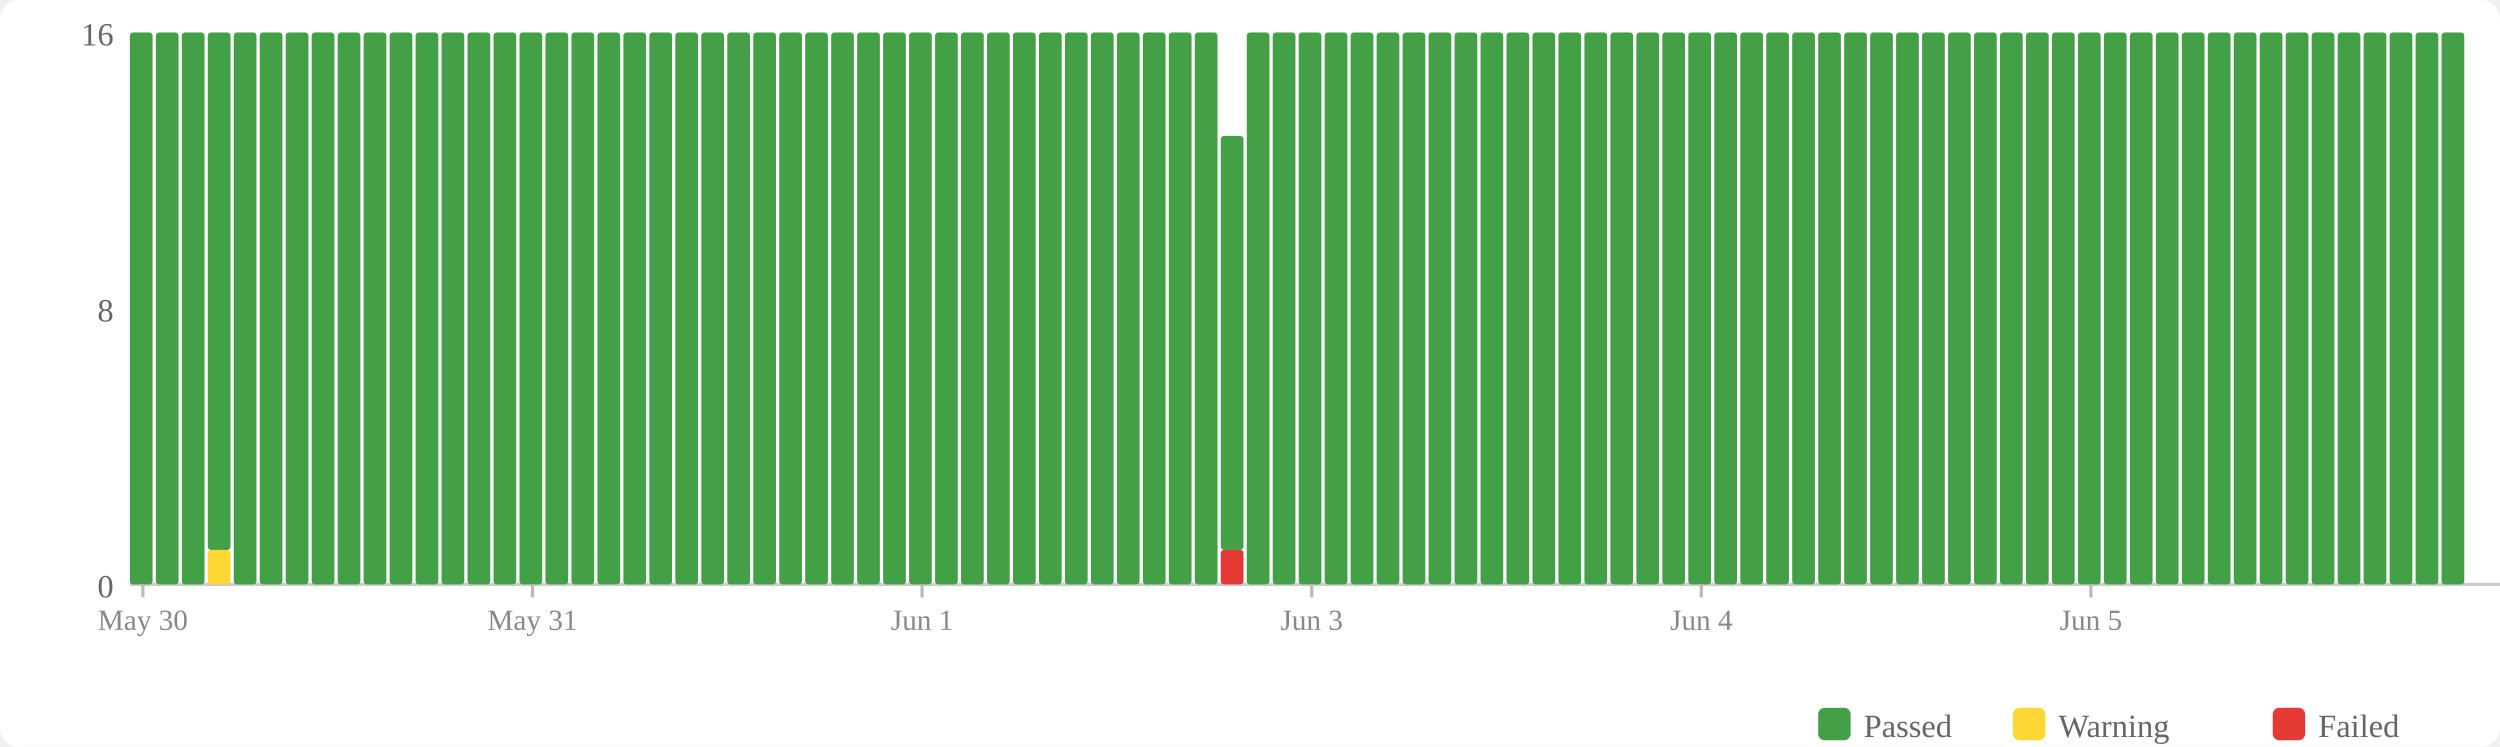
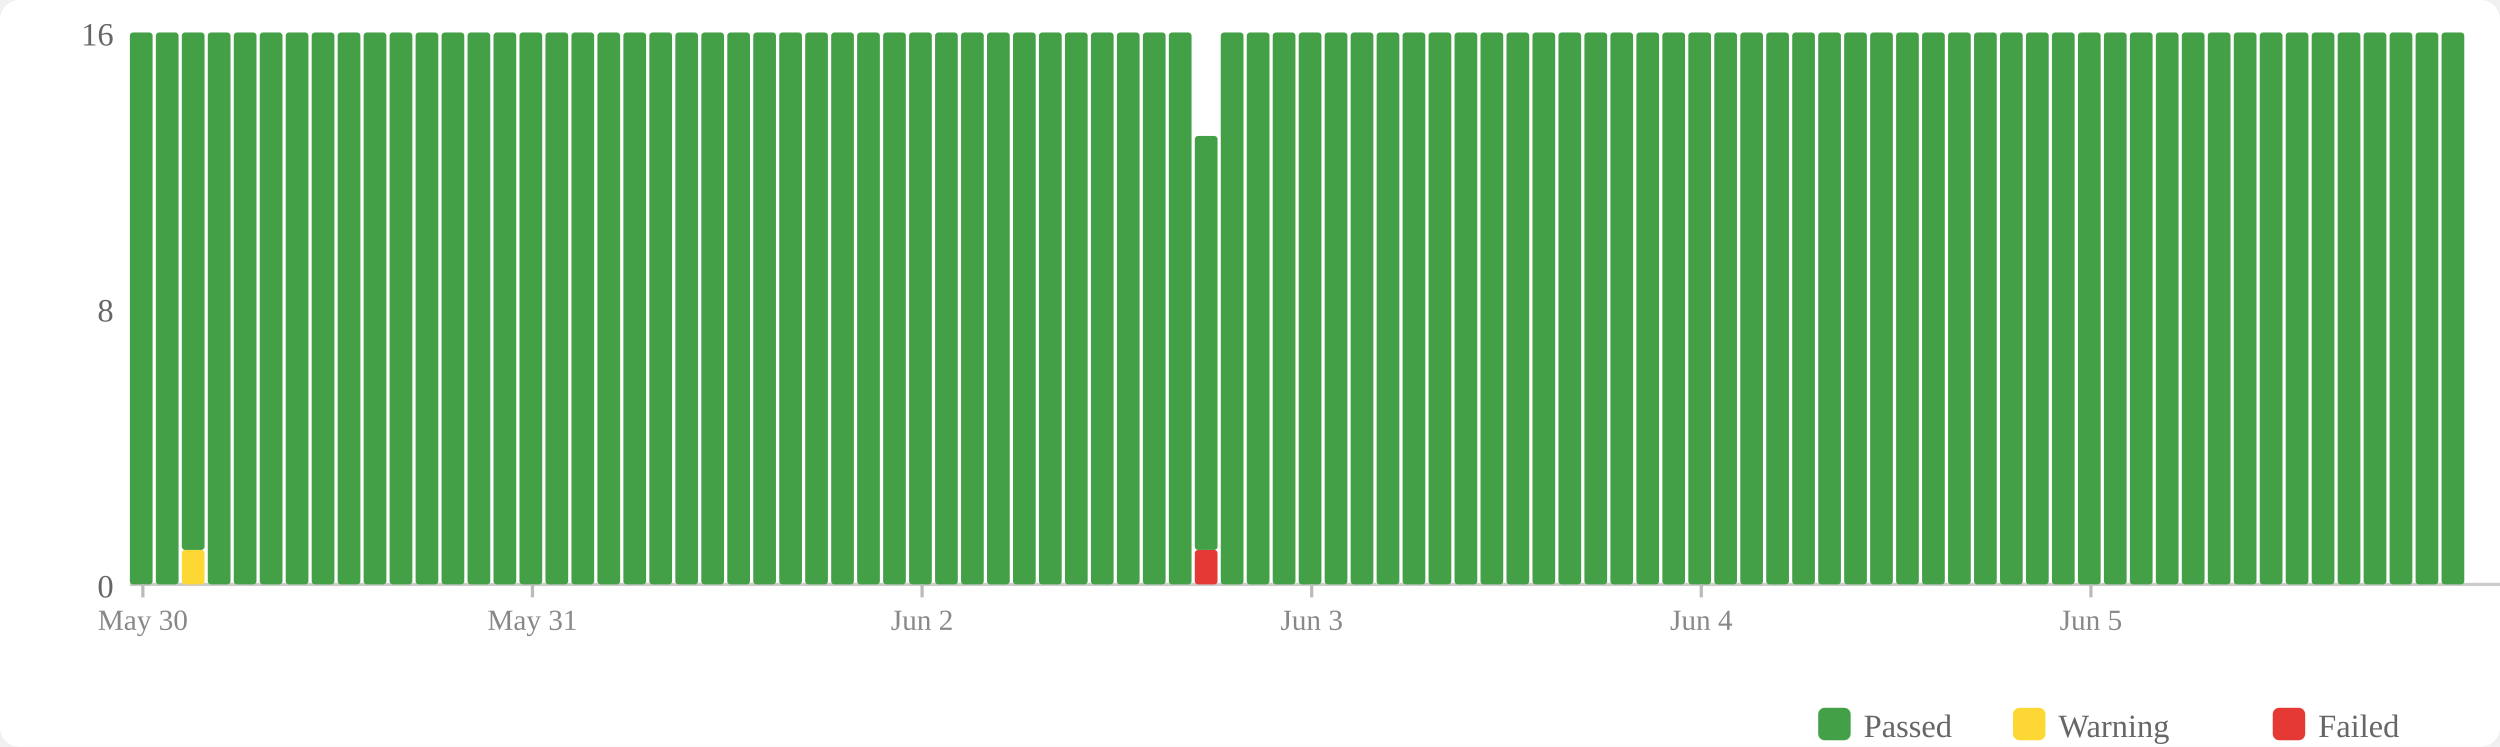
<svg xmlns="http://www.w3.org/2000/svg" width="770" height="230" viewBox="0 0 770 230">
  <rect width="770" height="230" fill="#fff" rx="6" />
  <rect x="560" y="218" width="10" height="10" fill="#43a047" rx="2" />
  <text x="574" y="227" font-size="10" fill="#666">Passed</text>
  <rect x="620" y="218" width="10" height="10" fill="#fdd835" rx="2" />
  <text x="634" y="227" font-size="10" fill="#666">Warning</text>
  <rect x="700" y="218" width="10" height="10" fill="#e53935" rx="2" />
  <text x="714" y="227" font-size="10" fill="#666">Failed</text>
  <text x="35" y="184" text-anchor="end" font-size="10" fill="#666">0</text>
  <text x="35" y="99" text-anchor="end" font-size="10" fill="#666">8</text>
  <text x="35" y="14" text-anchor="end" font-size="10" fill="#666">16</text>
  <line x1="40" y1="180" x2="770" y2="180" stroke="#ccc" stroke-width="1" />
  <rect x="40" y="10" width="7" height="170" fill="#43a047" rx="1" />
  <rect x="48" y="10" width="7" height="170" fill="#43a047" rx="1" />
-   <rect x="56" y="10" width="7" height="170" fill="#43a047" rx="1" />
-   <rect x="64" y="169.375" width="7" height="10.625" fill="#fdd835" rx="1" />
-   <rect x="64" y="10" width="7" height="159.375" fill="#43a047" rx="1" />
+   <rect x="56" y="169.375" width="7" height="10.625" fill="#fdd835" rx="1" />
+   <rect x="56" y="10" width="7" height="159.375" fill="#43a047" rx="1" />
+   <rect x="64" y="10" width="7" height="170" fill="#43a047" rx="1" />
  <rect x="72" y="10" width="7" height="170" fill="#43a047" rx="1" />
  <rect x="80" y="10" width="7" height="170" fill="#43a047" rx="1" />
  <rect x="88" y="10" width="7" height="170" fill="#43a047" rx="1" />
  <rect x="96" y="10" width="7" height="170" fill="#43a047" rx="1" />
  <rect x="104" y="10" width="7" height="170" fill="#43a047" rx="1" />
  <rect x="112" y="10" width="7" height="170" fill="#43a047" rx="1" />
  <rect x="120" y="10" width="7" height="170" fill="#43a047" rx="1" />
  <rect x="128" y="10" width="7" height="170" fill="#43a047" rx="1" />
  <rect x="136" y="10" width="7" height="170" fill="#43a047" rx="1" />
  <rect x="144" y="10" width="7" height="170" fill="#43a047" rx="1" />
  <rect x="152" y="10" width="7" height="170" fill="#43a047" rx="1" />
  <rect x="160" y="10" width="7" height="170" fill="#43a047" rx="1" />
  <rect x="168" y="10" width="7" height="170" fill="#43a047" rx="1" />
  <rect x="176" y="10" width="7" height="170" fill="#43a047" rx="1" />
  <rect x="184" y="10" width="7" height="170" fill="#43a047" rx="1" />
  <rect x="192" y="10" width="7" height="170" fill="#43a047" rx="1" />
  <rect x="200" y="10" width="7" height="170" fill="#43a047" rx="1" />
  <rect x="208" y="10" width="7" height="170" fill="#43a047" rx="1" />
  <rect x="216" y="10" width="7" height="170" fill="#43a047" rx="1" />
  <rect x="224" y="10" width="7" height="170" fill="#43a047" rx="1" />
  <rect x="232" y="10" width="7" height="170" fill="#43a047" rx="1" />
  <rect x="240" y="10" width="7" height="170" fill="#43a047" rx="1" />
  <rect x="248" y="10" width="7" height="170" fill="#43a047" rx="1" />
  <rect x="256" y="10" width="7" height="170" fill="#43a047" rx="1" />
  <rect x="264" y="10" width="7" height="170" fill="#43a047" rx="1" />
  <rect x="272" y="10" width="7" height="170" fill="#43a047" rx="1" />
  <rect x="280" y="10" width="7" height="170" fill="#43a047" rx="1" />
  <rect x="288" y="10" width="7" height="170" fill="#43a047" rx="1" />
  <rect x="296" y="10" width="7" height="170" fill="#43a047" rx="1" />
  <rect x="304" y="10" width="7" height="170" fill="#43a047" rx="1" />
  <rect x="312" y="10" width="7" height="170" fill="#43a047" rx="1" />
  <rect x="320" y="10" width="7" height="170" fill="#43a047" rx="1" />
  <rect x="328" y="10" width="7" height="170" fill="#43a047" rx="1" />
  <rect x="336" y="10" width="7" height="170" fill="#43a047" rx="1" />
  <rect x="344" y="10" width="7" height="170" fill="#43a047" rx="1" />
  <rect x="352" y="10" width="7" height="170" fill="#43a047" rx="1" />
  <rect x="360" y="10" width="7" height="170" fill="#43a047" rx="1" />
-   <rect x="368" y="10" width="7" height="170" fill="#43a047" rx="1" />
-   <rect x="376" y="169.375" width="7" height="10.625" fill="#e53935" rx="1" />
-   <rect x="376" y="41.875" width="7" height="127.5" fill="#43a047" rx="1" />
+   <rect x="368" y="169.375" width="7" height="10.625" fill="#e53935" rx="1" />
+   <rect x="368" y="41.875" width="7" height="127.5" fill="#43a047" rx="1" />
+   <rect x="376" y="10" width="7" height="170" fill="#43a047" rx="1" />
  <rect x="384" y="10" width="7" height="170" fill="#43a047" rx="1" />
  <rect x="392" y="10" width="7" height="170" fill="#43a047" rx="1" />
  <rect x="400" y="10" width="7" height="170" fill="#43a047" rx="1" />
  <rect x="408" y="10" width="7" height="170" fill="#43a047" rx="1" />
  <rect x="416" y="10" width="7" height="170" fill="#43a047" rx="1" />
  <rect x="424" y="10" width="7" height="170" fill="#43a047" rx="1" />
  <rect x="432" y="10" width="7" height="170" fill="#43a047" rx="1" />
  <rect x="440" y="10" width="7" height="170" fill="#43a047" rx="1" />
  <rect x="448" y="10" width="7" height="170" fill="#43a047" rx="1" />
  <rect x="456" y="10" width="7" height="170" fill="#43a047" rx="1" />
  <rect x="464" y="10" width="7" height="170" fill="#43a047" rx="1" />
  <rect x="472" y="10" width="7" height="170" fill="#43a047" rx="1" />
  <rect x="480" y="10" width="7" height="170" fill="#43a047" rx="1" />
  <rect x="488" y="10" width="7" height="170" fill="#43a047" rx="1" />
  <rect x="496" y="10" width="7" height="170" fill="#43a047" rx="1" />
  <rect x="504" y="10" width="7" height="170" fill="#43a047" rx="1" />
  <rect x="512" y="10" width="7" height="170" fill="#43a047" rx="1" />
  <rect x="520" y="10" width="7" height="170" fill="#43a047" rx="1" />
  <rect x="528" y="10" width="7" height="170" fill="#43a047" rx="1" />
  <rect x="536" y="10" width="7" height="170" fill="#43a047" rx="1" />
  <rect x="544" y="10" width="7" height="170" fill="#43a047" rx="1" />
  <rect x="552" y="10" width="7" height="170" fill="#43a047" rx="1" />
  <rect x="560" y="10" width="7" height="170" fill="#43a047" rx="1" />
  <rect x="568" y="10" width="7" height="170" fill="#43a047" rx="1" />
  <rect x="576" y="10" width="7" height="170" fill="#43a047" rx="1" />
  <rect x="584" y="10" width="7" height="170" fill="#43a047" rx="1" />
  <rect x="592" y="10" width="7" height="170" fill="#43a047" rx="1" />
  <rect x="600" y="10" width="7" height="170" fill="#43a047" rx="1" />
  <rect x="608" y="10" width="7" height="170" fill="#43a047" rx="1" />
  <rect x="616" y="10" width="7" height="170" fill="#43a047" rx="1" />
  <rect x="624" y="10" width="7" height="170" fill="#43a047" rx="1" />
  <rect x="632" y="10" width="7" height="170" fill="#43a047" rx="1" />
  <rect x="640" y="10" width="7" height="170" fill="#43a047" rx="1" />
  <rect x="648" y="10" width="7" height="170" fill="#43a047" rx="1" />
  <rect x="656" y="10" width="7" height="170" fill="#43a047" rx="1" />
  <rect x="664" y="10" width="7" height="170" fill="#43a047" rx="1" />
  <rect x="672" y="10" width="7" height="170" fill="#43a047" rx="1" />
  <rect x="680" y="10" width="7" height="170" fill="#43a047" rx="1" />
  <rect x="688" y="10" width="7" height="170" fill="#43a047" rx="1" />
  <rect x="696" y="10" width="7" height="170" fill="#43a047" rx="1" />
  <rect x="704" y="10" width="7" height="170" fill="#43a047" rx="1" />
  <rect x="712" y="10" width="7" height="170" fill="#43a047" rx="1" />
  <rect x="720" y="10" width="7" height="170" fill="#43a047" rx="1" />
  <rect x="728" y="10" width="7" height="170" fill="#43a047" rx="1" />
  <rect x="736" y="10" width="7" height="170" fill="#43a047" rx="1" />
  <rect x="744" y="10" width="7" height="170" fill="#43a047" rx="1" />
  <rect x="752" y="10" width="7" height="170" fill="#43a047" rx="1" />
  <line x1="44.0" y1="180" x2="44.0" y2="184" stroke="#bbb" stroke-width="1" />
  <text x="44.0" y="194" text-anchor="middle" font-size="9" fill="#888">May 30</text>
  <line x1="164.0" y1="180" x2="164.0" y2="184" stroke="#bbb" stroke-width="1" />
  <text x="164.0" y="194" text-anchor="middle" font-size="9" fill="#888">May 31</text>
  <line x1="284.0" y1="180" x2="284.0" y2="184" stroke="#bbb" stroke-width="1" />
-   <text x="284.0" y="194" text-anchor="middle" font-size="9" fill="#888">Jun 1</text>
+   <text x="284.0" y="194" text-anchor="middle" font-size="9" fill="#888">Jun 2</text>
  <line x1="404.0" y1="180" x2="404.0" y2="184" stroke="#bbb" stroke-width="1" />
  <text x="404.0" y="194" text-anchor="middle" font-size="9" fill="#888">Jun 3</text>
  <line x1="524.0" y1="180" x2="524.0" y2="184" stroke="#bbb" stroke-width="1" />
  <text x="524.0" y="194" text-anchor="middle" font-size="9" fill="#888">Jun 4</text>
  <line x1="644.0" y1="180" x2="644.0" y2="184" stroke="#bbb" stroke-width="1" />
  <text x="644.0" y="194" text-anchor="middle" font-size="9" fill="#888">Jun 5</text>
</svg>
